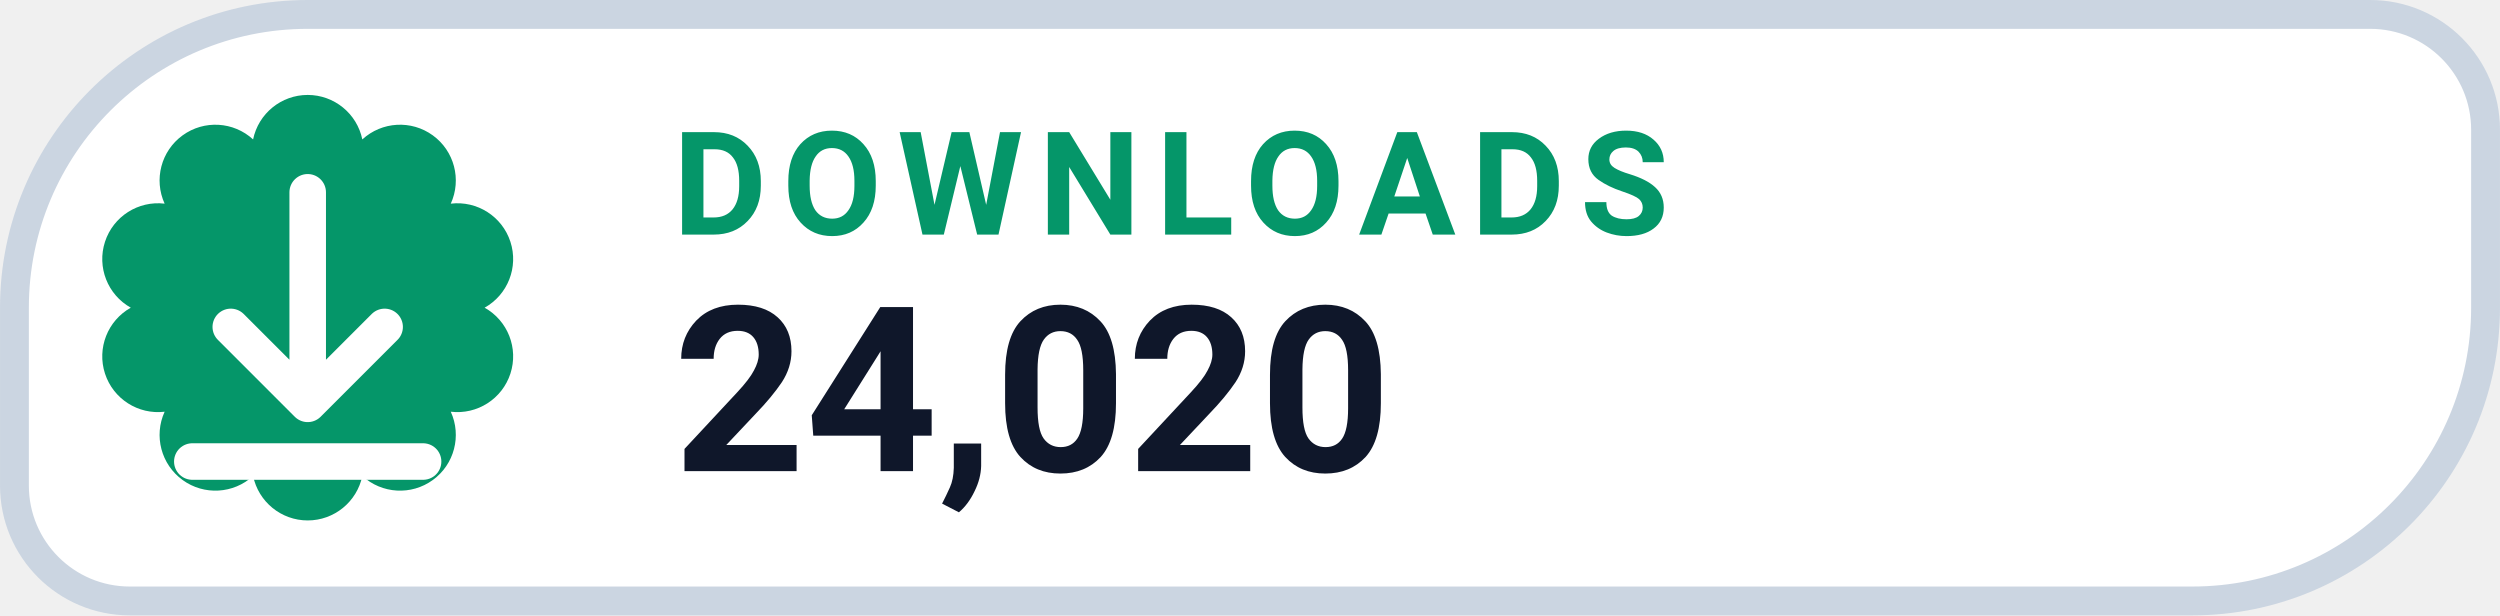
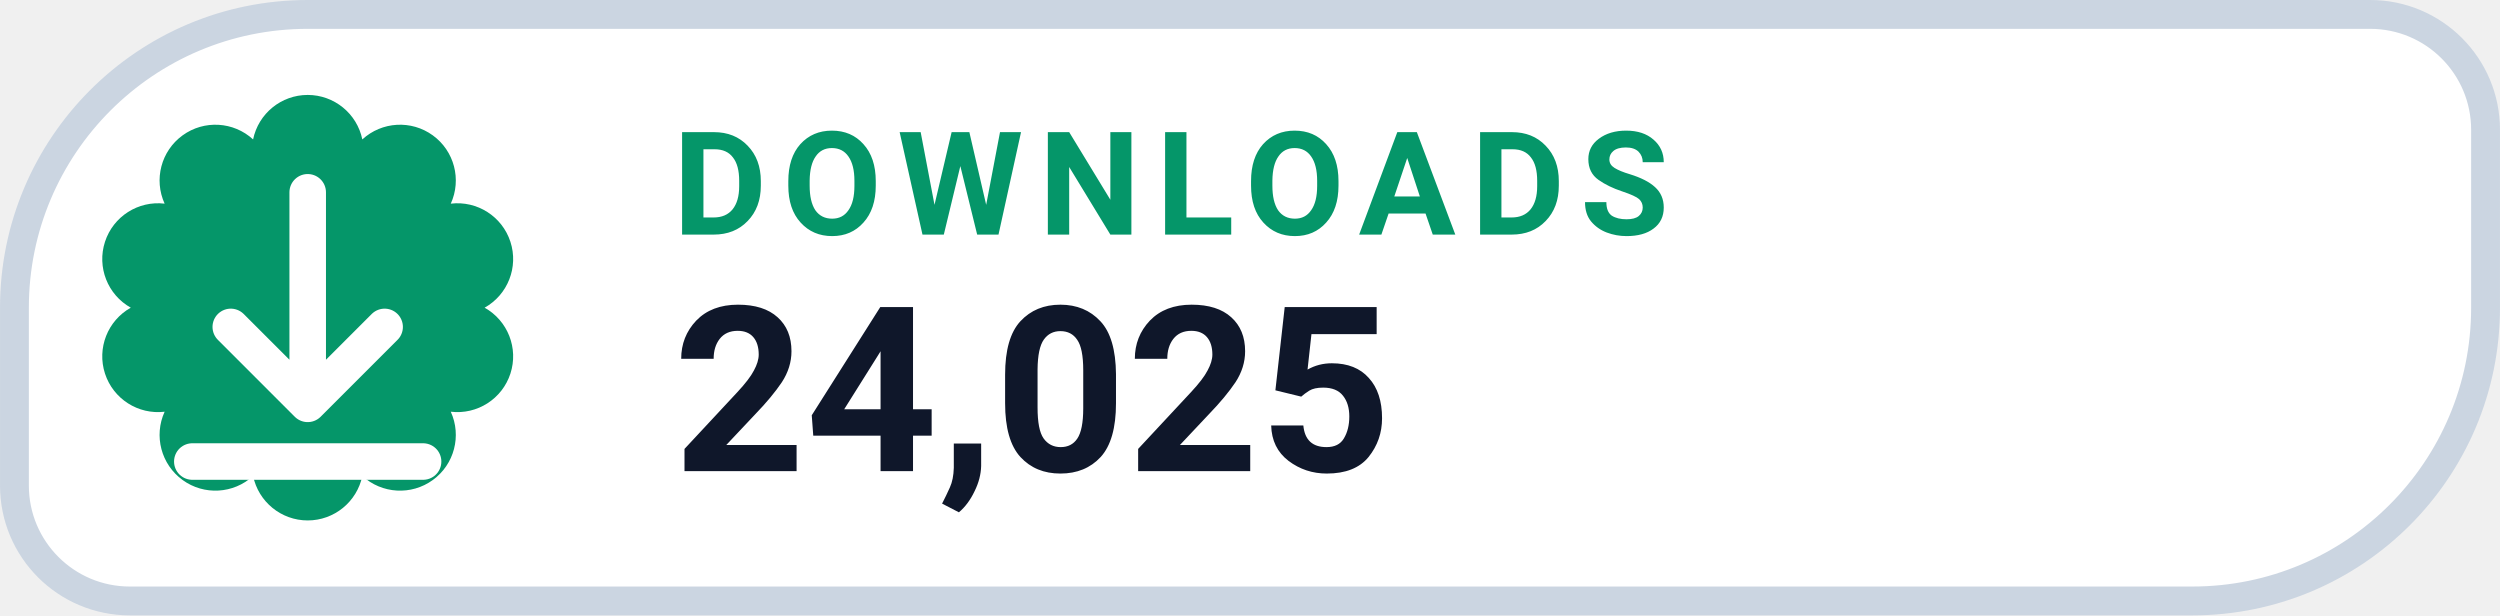
- <svg xmlns="http://www.w3.org/2000/svg" width="126" height="31.015" viewBox="0 0 130 32" role="img" aria-label="DOWNLOADS 24,020">
+ <svg xmlns="http://www.w3.org/2000/svg" width="126" height="31.015" viewBox="0 0 130 32" role="img" aria-label="DOWNLOADS 24,025">
  <path d="M 16.00 0.75 H 123.25 A 6.00 6.00 0 0 1 129.25 6.75 V 16.00 A 15.25 15.25 0 0 1 114.00 31.25 H 6.75 A 6.00 6.00 0 0 1 0.75 25.25 V 16.00 A 15.25 15.25 0 0 1 16.00 0.75 Z" fill="#FFFFFF" stroke="#CBD5E1" stroke-width="1.5" />
  <path d="M 13.16 7.25 A 2.90 2.90 0 0 1 18.84 7.25 A 2.90 2.90 0 0 1 23.44 10.59 A 2.90 2.90 0 0 1 25.20 16.00 A 2.90 2.90 0 0 1 23.44 21.41 A 2.90 2.90 0 0 1 18.84 24.75 A 2.90 2.90 0 0 1 13.16 24.75 A 2.90 2.90 0 0 1 8.56 21.41 A 2.90 2.90 0 0 1 6.80 16.00 A 2.90 2.90 0 0 1 8.56 10.59 A 2.90 2.90 0 0 1 13.16 7.25 Z" fill="#059669" />
  <g transform="translate(16 16)" style="color:#FFFFFF;">
    <path d="M0 -6 v11 m0 0 l4 -4 m-4 4 l-4 -4 M-6 8 h12" fill="none" stroke="currentColor" stroke-width="1.9" stroke-linecap="round" stroke-linejoin="round" />
  </g>
  <text x="35" y="12.2" fill="#059669" font-family="-apple-system,BlinkMacSystemFont,'Segoe UI',Roboto,Helvetica,Arial,sans-serif" font-size="7.5" font-weight="700" letter-spacing=".8">DOWNLOADS</text>
-   <text x="35" y="24.5" fill="#0F172A" font-family="-apple-system,BlinkMacSystemFont,'Segoe UI',Roboto,Helvetica,Arial,sans-serif" font-size="12" font-weight="750">24,020</text>
+   <text x="35" y="24.5" fill="#0F172A" font-family="-apple-system,BlinkMacSystemFont,'Segoe UI',Roboto,Helvetica,Arial,sans-serif" font-size="12" font-weight="750">24,025</text>
</svg>
